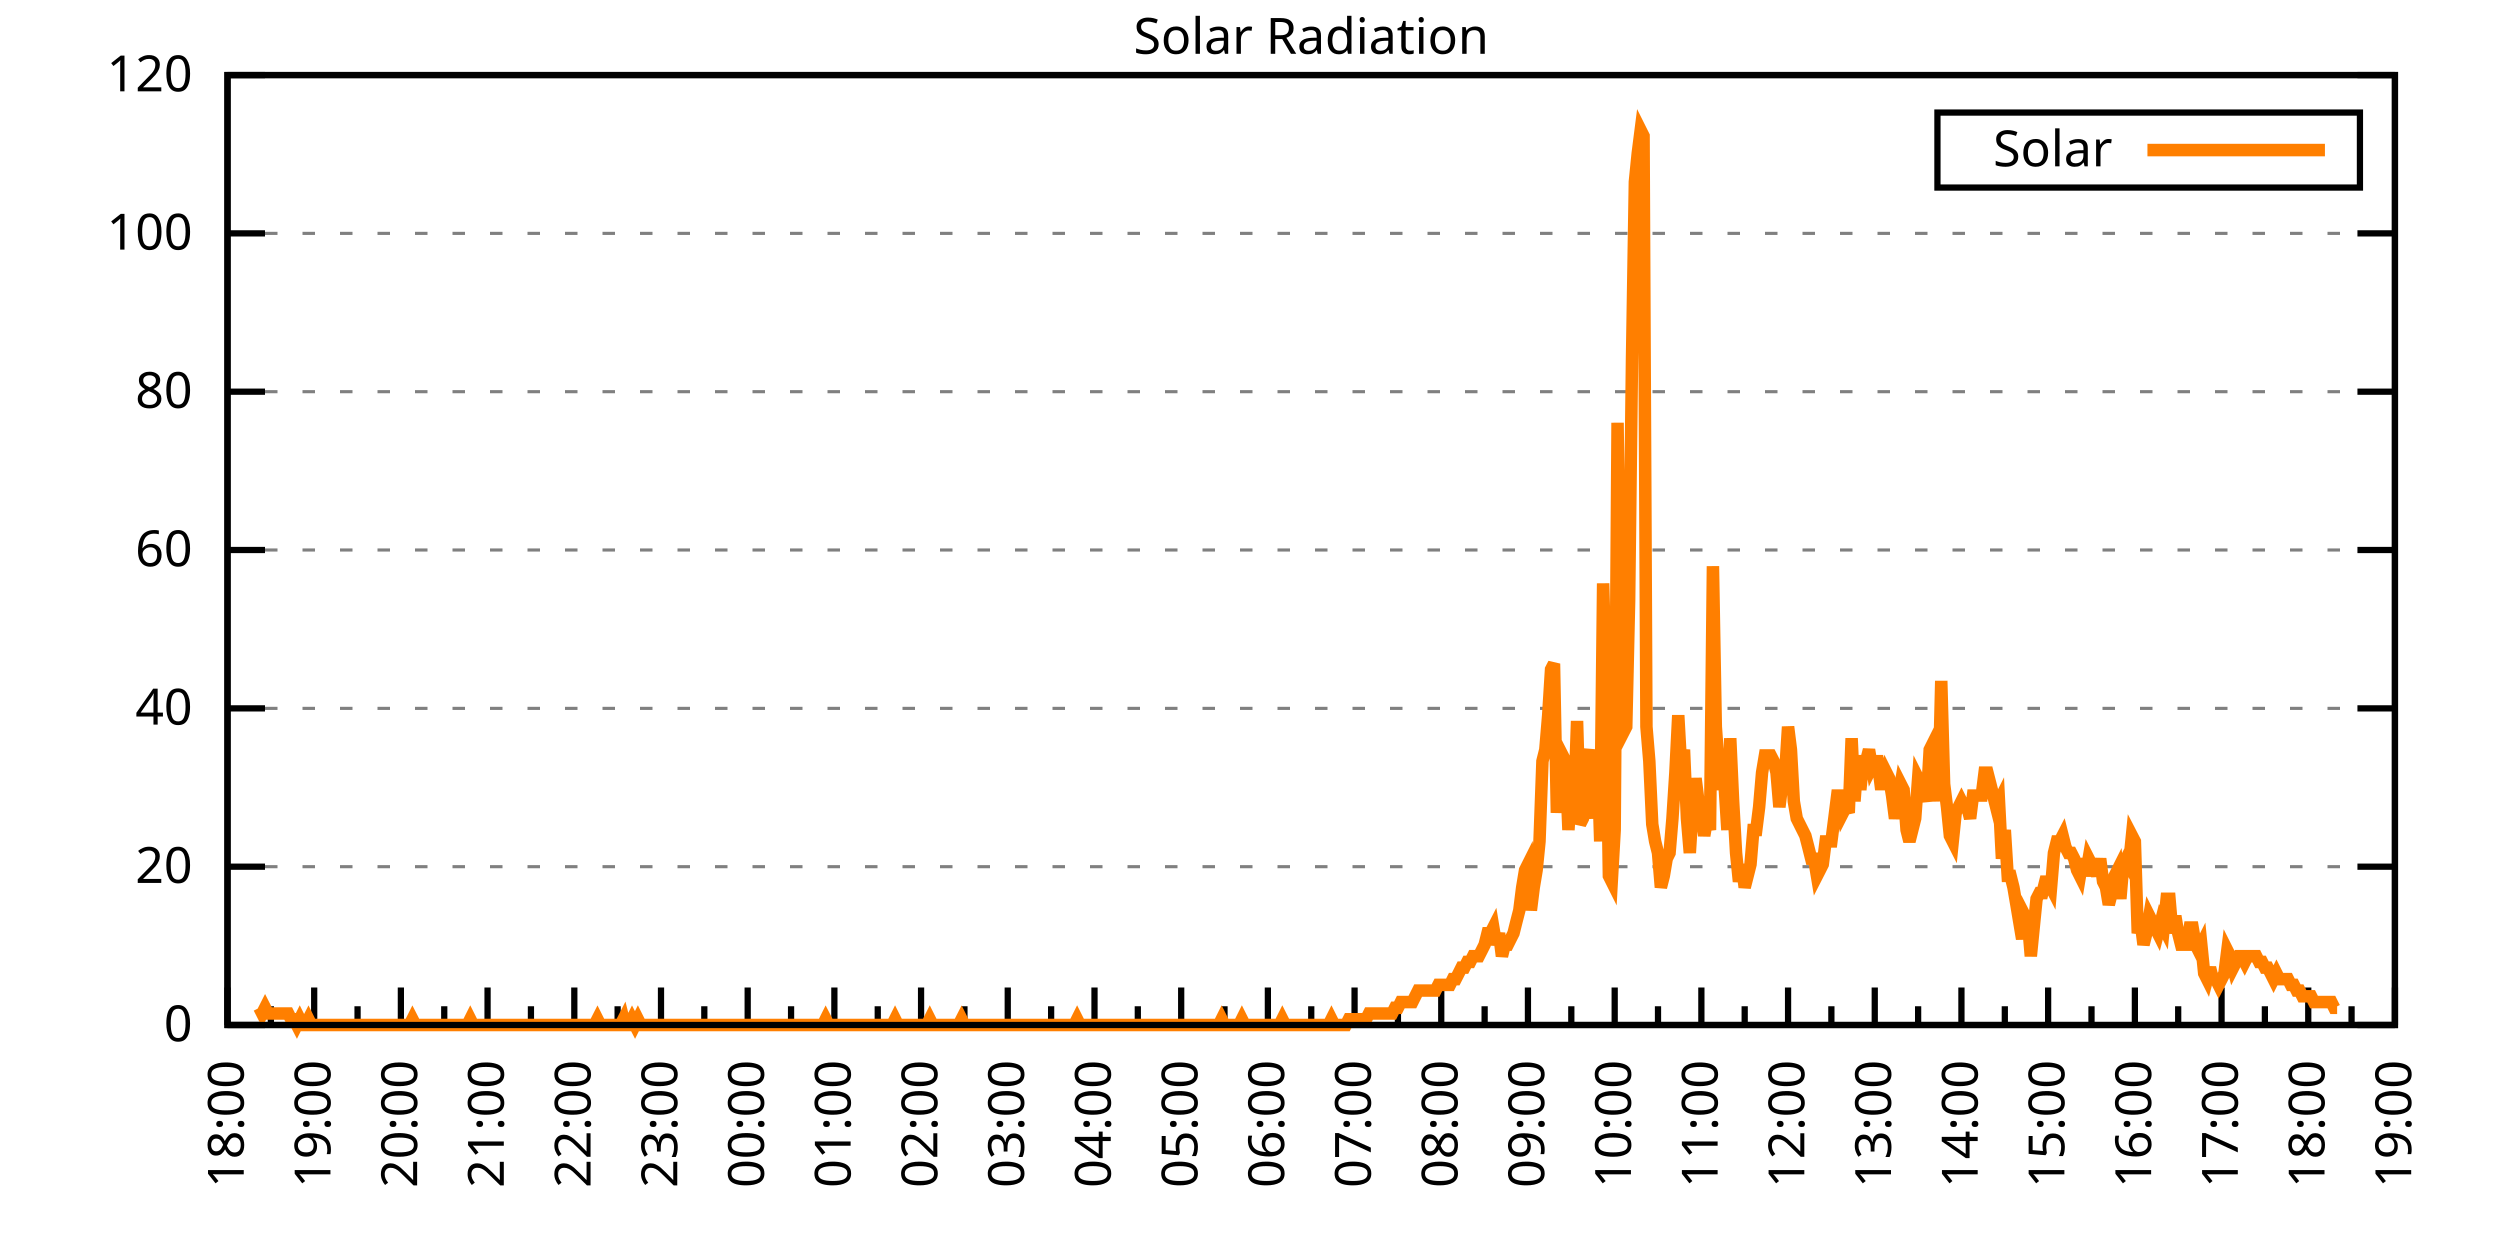
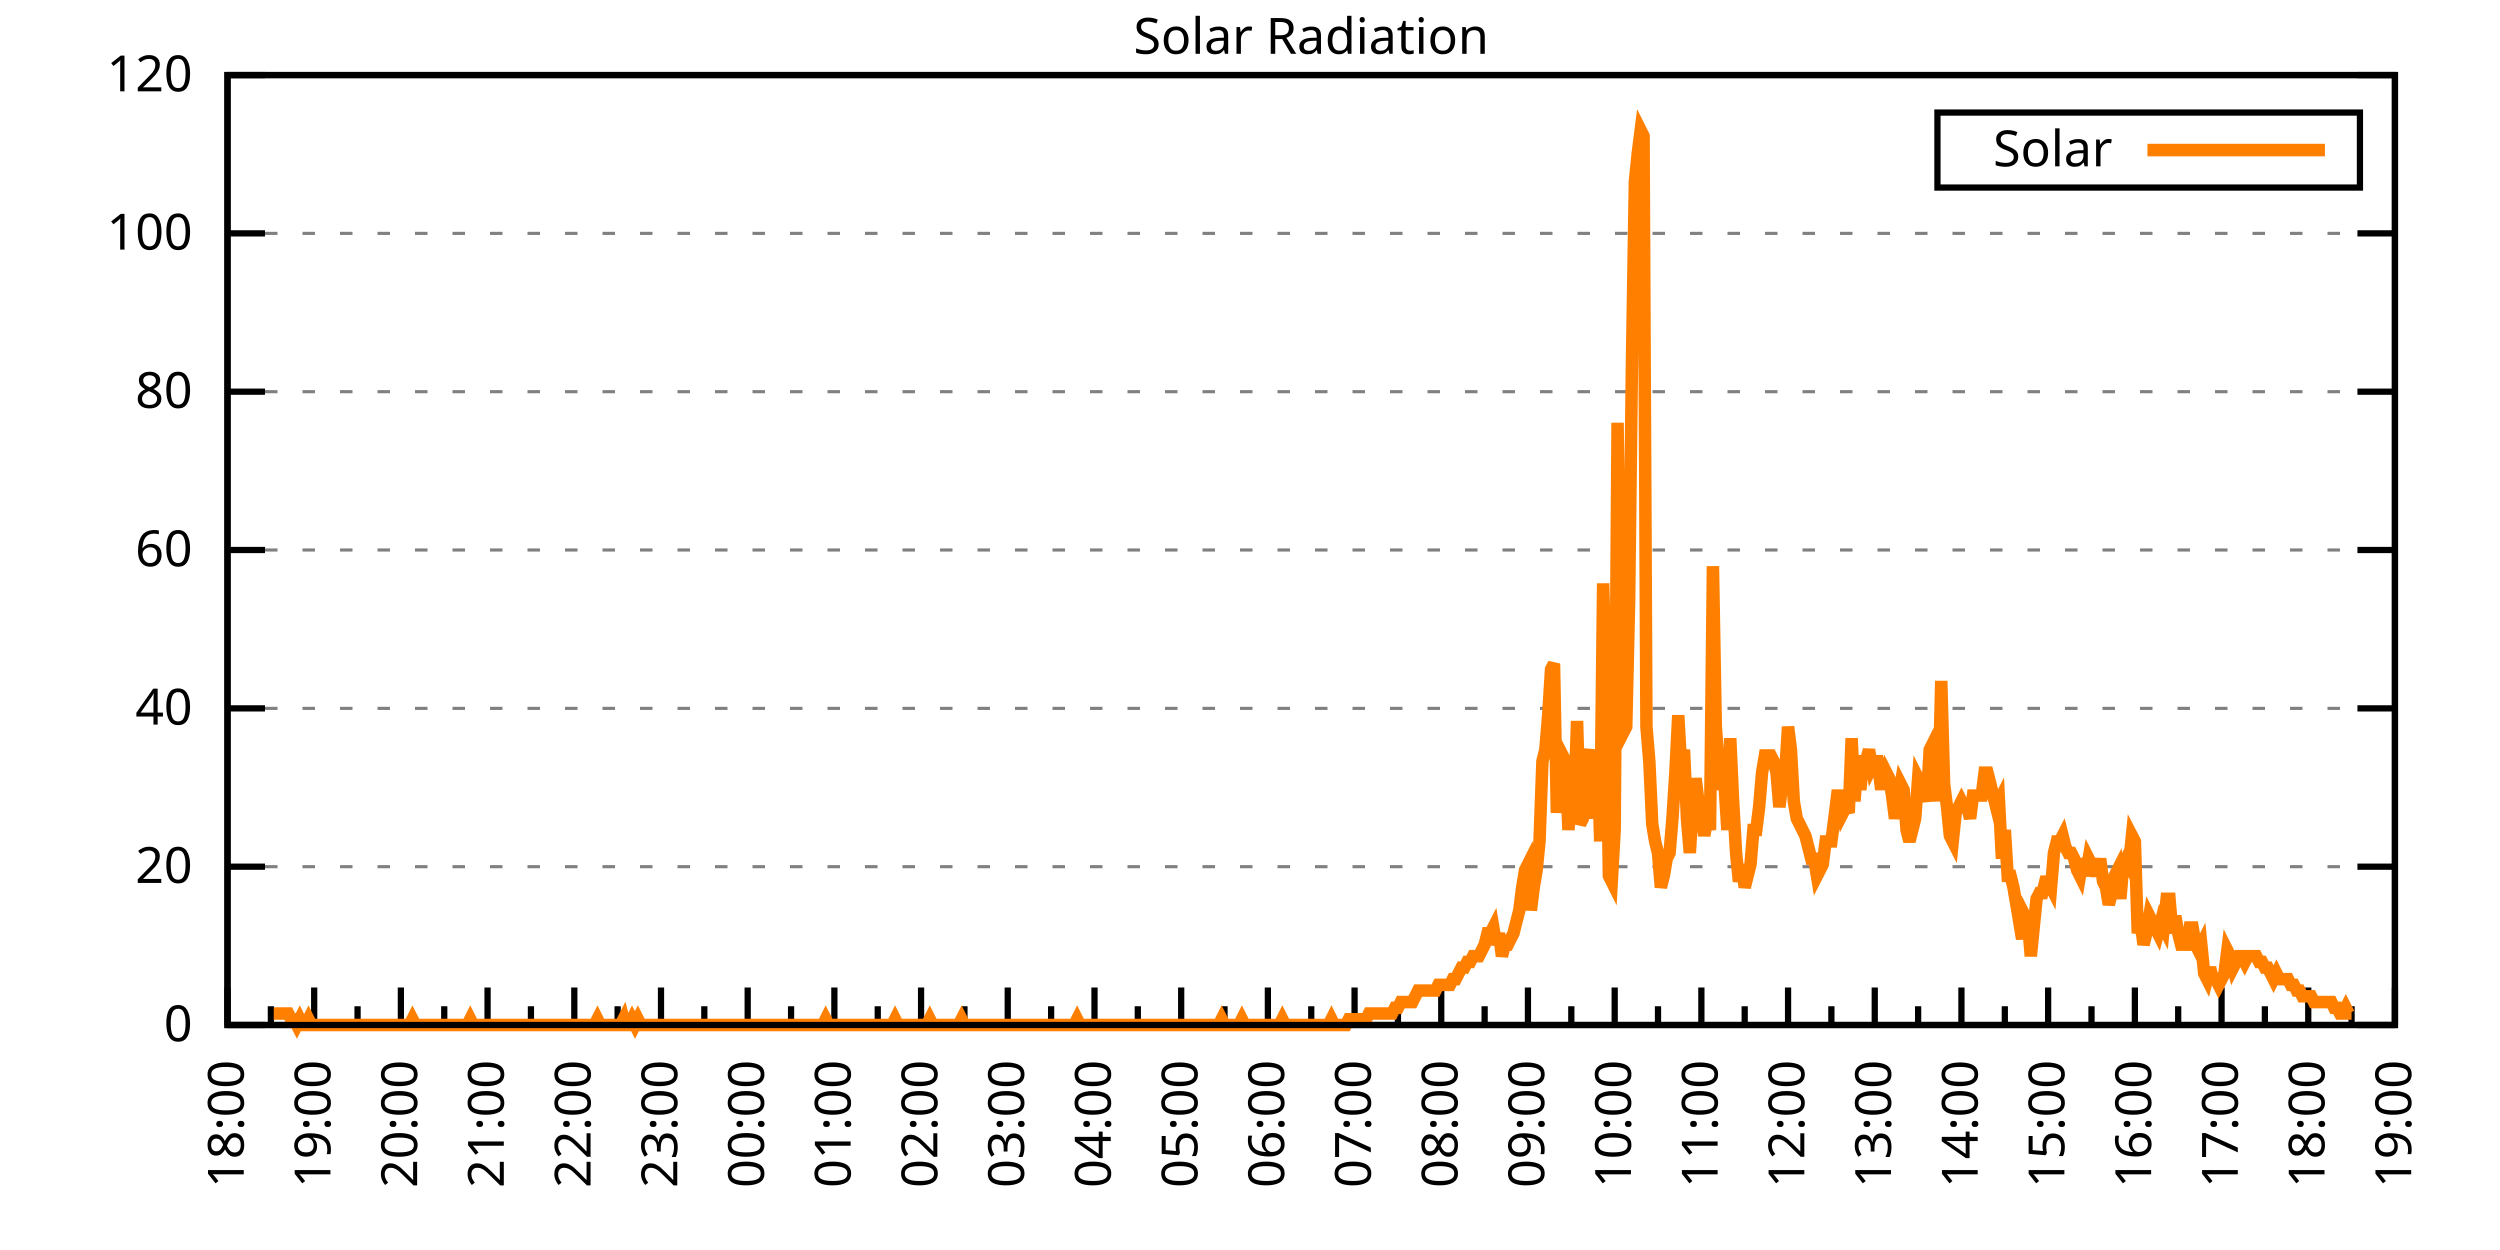
<svg xmlns="http://www.w3.org/2000/svg" xmlns:xlink="http://www.w3.org/1999/xlink" width="400" height="200" viewBox="0 0 400 200">
  <g id="gnuplot_canvas">
    <rect x="0" y="0" width="400" height="200" fill="none" />
    <defs>
      <circle id="gpDot" r="0.5" stroke-width="0.5" stroke="currentColor" />
      <path id="gpPt0" stroke-width="0.333" stroke="currentColor" d="M-1,0 h2 M0,-1 v2" />
      <path id="gpPt1" stroke-width="0.333" stroke="currentColor" d="M-1,-1 L1,1 M1,-1 L-1,1" />
      <path id="gpPt2" stroke-width="0.333" stroke="currentColor" d="M-1,0 L1,0 M0,-1 L0,1 M-1,-1 L1,1 M-1,1 L1,-1" />
      <rect id="gpPt3" stroke-width="0.333" stroke="currentColor" x="-1" y="-1" width="2" height="2" />
      <rect id="gpPt4" stroke-width="0.333" stroke="currentColor" fill="currentColor" x="-1" y="-1" width="2" height="2" />
      <circle id="gpPt5" stroke-width="0.333" stroke="currentColor" cx="0" cy="0" r="1" />
      <use xlink:href="#gpPt5" id="gpPt6" fill="currentColor" stroke="none" />
      <path id="gpPt7" stroke-width="0.333" stroke="currentColor" d="M0,-1.33 L-1.33,0.67 L1.33,0.67 z" />
      <use xlink:href="#gpPt7" id="gpPt8" fill="currentColor" stroke="none" />
      <use xlink:href="#gpPt7" id="gpPt9" stroke="currentColor" transform="rotate(180)" />
      <use xlink:href="#gpPt9" id="gpPt10" fill="currentColor" stroke="none" />
      <use xlink:href="#gpPt3" id="gpPt11" stroke="currentColor" transform="rotate(45)" />
      <use xlink:href="#gpPt11" id="gpPt12" fill="currentColor" stroke="none" />
      <path id="gpPt13" stroke-width="0.333" stroke="currentColor" d="M0,1.330 L1.265,0.411 L0.782,-1.067 L-0.782,-1.076 L-1.265,0.411 z" />
      <use xlink:href="#gpPt13" id="gpPt14" fill="currentColor" stroke="none" />
      <filter id="textbox" filterUnits="objectBoundingBox" x="0" y="0" height="1" width="1">
        <feFlood flood-color="white" flood-opacity="1" result="bgnd" />
        <feComposite in="SourceGraphic" in2="bgnd" operator="atop" />
      </filter>
      <filter id="greybox" filterUnits="objectBoundingBox" x="0" y="0" height="1" width="1">
        <feFlood flood-color="lightgrey" flood-opacity="1" result="grey" />
        <feComposite in="SourceGraphic" in2="grey" operator="atop" />
      </filter>
    </defs>
    <g fill="none" color="white" stroke="currentColor" stroke-width="1.00" stroke-linecap="butt" stroke-linejoin="miter">
</g>
    <g fill="none" color="black" stroke="currentColor" stroke-width="1.00" stroke-linecap="butt" stroke-linejoin="miter">
      <g stroke="none" shape-rendering="crispEdges">
        <polygon fill="rgb(255, 255, 255)" points="36.40,164.00 383.18,164.00 383.18,12.02 36.40,12.02 " />
      </g>
    </g>
    <g fill="none" color="black" stroke="currentColor" stroke-width="1.00" stroke-linecap="butt" stroke-linejoin="miter">
</g>
    <g fill="none" color="black" stroke="black" stroke-width="0.50" stroke-linecap="butt" stroke-linejoin="miter">
</g>
    <g fill="none" color="gray" stroke="currentColor" stroke-width="0.50" stroke-linecap="butt" stroke-linejoin="miter">
      <path stroke="gray" stroke-dasharray="2,4" class="gridline" d="M36.40,164.00 L383.19,164.00  " />
    </g>
    <g fill="none" color="gray" stroke="gray" stroke-width="1.00" stroke-linecap="butt" stroke-linejoin="miter">
</g>
    <g fill="none" color="black" stroke="currentColor" stroke-width="1.00" stroke-linecap="butt" stroke-linejoin="miter">
      <path stroke="black" d="M36.40,164.00 L42.40,164.00 M383.19,164.00 L377.19,164.00  " />
      <g transform="translate(30.80,166.60)" stroke="none" fill="black" font-family="Sans" font-size="8.00" text-anchor="end">
        <text>
          <tspan font-family="Sans"> 0</tspan>
        </text>
      </g>
    </g>
    <g fill="none" color="black" stroke="currentColor" stroke-width="1.00" stroke-linecap="butt" stroke-linejoin="miter">
</g>
    <g fill="none" color="black" stroke="black" stroke-width="0.50" stroke-linecap="butt" stroke-linejoin="miter">
</g>
    <g fill="none" color="gray" stroke="currentColor" stroke-width="0.50" stroke-linecap="butt" stroke-linejoin="miter">
      <path stroke="gray" stroke-dasharray="2,4" class="gridline" d="M36.40,138.67 L383.19,138.67  " />
    </g>
    <g fill="none" color="gray" stroke="gray" stroke-width="1.00" stroke-linecap="butt" stroke-linejoin="miter">
</g>
    <g fill="none" color="black" stroke="currentColor" stroke-width="1.00" stroke-linecap="butt" stroke-linejoin="miter">
      <path stroke="black" d="M36.40,138.67 L42.40,138.67 M383.19,138.67 L377.19,138.67  " />
      <g transform="translate(30.80,141.27)" stroke="none" fill="black" font-family="Sans" font-size="8.00" text-anchor="end">
        <text>
          <tspan font-family="Sans"> 20</tspan>
        </text>
      </g>
    </g>
    <g fill="none" color="black" stroke="currentColor" stroke-width="1.00" stroke-linecap="butt" stroke-linejoin="miter">
</g>
    <g fill="none" color="black" stroke="black" stroke-width="0.50" stroke-linecap="butt" stroke-linejoin="miter">
</g>
    <g fill="none" color="gray" stroke="currentColor" stroke-width="0.50" stroke-linecap="butt" stroke-linejoin="miter">
      <path stroke="gray" stroke-dasharray="2,4" class="gridline" d="M36.40,113.34 L383.19,113.34  " />
    </g>
    <g fill="none" color="gray" stroke="gray" stroke-width="1.00" stroke-linecap="butt" stroke-linejoin="miter">
</g>
    <g fill="none" color="black" stroke="currentColor" stroke-width="1.00" stroke-linecap="butt" stroke-linejoin="miter">
      <path stroke="black" d="M36.40,113.34 L42.40,113.34 M383.19,113.34 L377.19,113.34  " />
      <g transform="translate(30.80,115.94)" stroke="none" fill="black" font-family="Sans" font-size="8.00" text-anchor="end">
        <text>
          <tspan font-family="Sans"> 40</tspan>
        </text>
      </g>
    </g>
    <g fill="none" color="black" stroke="currentColor" stroke-width="1.00" stroke-linecap="butt" stroke-linejoin="miter">
</g>
    <g fill="none" color="black" stroke="black" stroke-width="0.50" stroke-linecap="butt" stroke-linejoin="miter">
</g>
    <g fill="none" color="gray" stroke="currentColor" stroke-width="0.50" stroke-linecap="butt" stroke-linejoin="miter">
      <path stroke="gray" stroke-dasharray="2,4" class="gridline" d="M36.40,88.00 L383.19,88.00  " />
    </g>
    <g fill="none" color="gray" stroke="gray" stroke-width="1.00" stroke-linecap="butt" stroke-linejoin="miter">
</g>
    <g fill="none" color="black" stroke="currentColor" stroke-width="1.00" stroke-linecap="butt" stroke-linejoin="miter">
      <path stroke="black" d="M36.40,88.00 L42.40,88.00 M383.19,88.00 L377.19,88.00  " />
      <g transform="translate(30.80,90.60)" stroke="none" fill="black" font-family="Sans" font-size="8.00" text-anchor="end">
        <text>
          <tspan font-family="Sans"> 60</tspan>
        </text>
      </g>
    </g>
    <g fill="none" color="black" stroke="currentColor" stroke-width="1.00" stroke-linecap="butt" stroke-linejoin="miter">
</g>
    <g fill="none" color="black" stroke="black" stroke-width="0.50" stroke-linecap="butt" stroke-linejoin="miter">
</g>
    <g fill="none" color="gray" stroke="currentColor" stroke-width="0.50" stroke-linecap="butt" stroke-linejoin="miter">
      <path stroke="gray" stroke-dasharray="2,4" class="gridline" d="M36.40,62.67 L383.19,62.67  " />
    </g>
    <g fill="none" color="gray" stroke="gray" stroke-width="1.00" stroke-linecap="butt" stroke-linejoin="miter">
</g>
    <g fill="none" color="black" stroke="currentColor" stroke-width="1.00" stroke-linecap="butt" stroke-linejoin="miter">
      <path stroke="black" d="M36.40,62.67 L42.40,62.67 M383.19,62.67 L377.19,62.67  " />
      <g transform="translate(30.80,65.27)" stroke="none" fill="black" font-family="Sans" font-size="8.00" text-anchor="end">
        <text>
          <tspan font-family="Sans"> 80</tspan>
        </text>
      </g>
    </g>
    <g fill="none" color="black" stroke="currentColor" stroke-width="1.00" stroke-linecap="butt" stroke-linejoin="miter">
</g>
    <g fill="none" color="black" stroke="black" stroke-width="0.50" stroke-linecap="butt" stroke-linejoin="miter">
</g>
    <g fill="none" color="gray" stroke="currentColor" stroke-width="0.50" stroke-linecap="butt" stroke-linejoin="miter">
      <path stroke="gray" stroke-dasharray="2,4" class="gridline" d="M36.40,37.34 L383.19,37.34  " />
    </g>
    <g fill="none" color="gray" stroke="gray" stroke-width="1.00" stroke-linecap="butt" stroke-linejoin="miter">
</g>
    <g fill="none" color="black" stroke="currentColor" stroke-width="1.00" stroke-linecap="butt" stroke-linejoin="miter">
      <path stroke="black" d="M36.40,37.34 L42.40,37.34 M383.19,37.34 L377.19,37.34  " />
      <g transform="translate(30.80,39.94)" stroke="none" fill="black" font-family="Sans" font-size="8.00" text-anchor="end">
        <text>
          <tspan font-family="Sans"> 100</tspan>
        </text>
      </g>
    </g>
    <g fill="none" color="black" stroke="currentColor" stroke-width="1.00" stroke-linecap="butt" stroke-linejoin="miter">
</g>
    <g fill="none" color="black" stroke="black" stroke-width="0.50" stroke-linecap="butt" stroke-linejoin="miter">
</g>
    <g fill="none" color="gray" stroke="currentColor" stroke-width="0.50" stroke-linecap="butt" stroke-linejoin="miter">
      <path stroke="gray" stroke-dasharray="2,4" class="gridline" d="M36.40,12.01 L383.19,12.01  " />
    </g>
    <g fill="none" color="gray" stroke="gray" stroke-width="1.00" stroke-linecap="butt" stroke-linejoin="miter">
</g>
    <g fill="none" color="black" stroke="currentColor" stroke-width="1.00" stroke-linecap="butt" stroke-linejoin="miter">
      <path stroke="black" d="M36.40,12.01 L42.40,12.01 M383.19,12.01 L377.19,12.01  " />
      <g transform="translate(30.80,14.61)" stroke="none" fill="black" font-family="Sans" font-size="8.00" text-anchor="end">
        <text>
          <tspan font-family="Sans"> 120</tspan>
        </text>
      </g>
    </g>
    <g fill="none" color="black" stroke="currentColor" stroke-width="1.00" stroke-linecap="butt" stroke-linejoin="miter">
      <path stroke="black" d="M36.40,164.00 L36.40,158.00  " />
      <g transform="translate(39.00,169.60) rotate(270)" stroke="none" fill="black" font-family="Sans" font-size="8.00" text-anchor="end">
        <text>
          <tspan font-family="Sans">18:00</tspan>
        </text>
      </g>
    </g>
    <g fill="none" color="black" stroke="currentColor" stroke-width="1.00" stroke-linecap="butt" stroke-linejoin="miter">
      <path stroke="black" d="M43.34,164.00 L43.34,161.00 M50.27,164.00 L50.27,158.00  " />
      <g transform="translate(52.87,169.60) rotate(270)" stroke="none" fill="black" font-family="Sans" font-size="8.00" text-anchor="end">
        <text>
          <tspan font-family="Sans">19:00</tspan>
        </text>
      </g>
    </g>
    <g fill="none" color="black" stroke="currentColor" stroke-width="1.00" stroke-linecap="butt" stroke-linejoin="miter">
      <path stroke="black" d="M57.21,164.00 L57.21,161.00 M64.14,164.00 L64.14,158.00  " />
      <g transform="translate(66.74,169.60) rotate(270)" stroke="none" fill="black" font-family="Sans" font-size="8.00" text-anchor="end">
        <text>
          <tspan font-family="Sans">20:00</tspan>
        </text>
      </g>
    </g>
    <g fill="none" color="black" stroke="currentColor" stroke-width="1.00" stroke-linecap="butt" stroke-linejoin="miter">
      <path stroke="black" d="M71.08,164.00 L71.08,161.00 M78.01,164.00 L78.01,158.00  " />
      <g transform="translate(80.61,169.60) rotate(270)" stroke="none" fill="black" font-family="Sans" font-size="8.00" text-anchor="end">
        <text>
          <tspan font-family="Sans">21:00</tspan>
        </text>
      </g>
    </g>
    <g fill="none" color="black" stroke="currentColor" stroke-width="1.00" stroke-linecap="butt" stroke-linejoin="miter">
      <path stroke="black" d="M84.95,164.00 L84.95,161.00 M91.89,164.00 L91.89,158.00  " />
      <g transform="translate(94.49,169.60) rotate(270)" stroke="none" fill="black" font-family="Sans" font-size="8.00" text-anchor="end">
        <text>
          <tspan font-family="Sans">22:00</tspan>
        </text>
      </g>
    </g>
    <g fill="none" color="black" stroke="currentColor" stroke-width="1.00" stroke-linecap="butt" stroke-linejoin="miter">
      <path stroke="black" d="M98.82,164.00 L98.82,161.00 M105.76,164.00 L105.76,158.00  " />
      <g transform="translate(108.36,169.60) rotate(270)" stroke="none" fill="black" font-family="Sans" font-size="8.00" text-anchor="end">
        <text>
          <tspan font-family="Sans">23:00</tspan>
        </text>
      </g>
    </g>
    <g fill="none" color="black" stroke="currentColor" stroke-width="1.00" stroke-linecap="butt" stroke-linejoin="miter">
      <path stroke="black" d="M112.69,164.00 L112.69,161.00 M119.63,164.00 L119.63,158.00  " />
      <g transform="translate(122.23,169.60) rotate(270)" stroke="none" fill="black" font-family="Sans" font-size="8.00" text-anchor="end">
        <text>
          <tspan font-family="Sans">00:00</tspan>
        </text>
      </g>
    </g>
    <g fill="none" color="black" stroke="currentColor" stroke-width="1.00" stroke-linecap="butt" stroke-linejoin="miter">
      <path stroke="black" d="M126.57,164.00 L126.57,161.00 M133.50,164.00 L133.50,158.00  " />
      <g transform="translate(136.10,169.60) rotate(270)" stroke="none" fill="black" font-family="Sans" font-size="8.00" text-anchor="end">
        <text>
          <tspan font-family="Sans">01:00</tspan>
        </text>
      </g>
    </g>
    <g fill="none" color="black" stroke="currentColor" stroke-width="1.00" stroke-linecap="butt" stroke-linejoin="miter">
      <path stroke="black" d="M140.44,164.00 L140.44,161.00 M147.37,164.00 L147.37,158.00  " />
      <g transform="translate(149.97,169.60) rotate(270)" stroke="none" fill="black" font-family="Sans" font-size="8.00" text-anchor="end">
        <text>
          <tspan font-family="Sans">02:00</tspan>
        </text>
      </g>
    </g>
    <g fill="none" color="black" stroke="currentColor" stroke-width="1.00" stroke-linecap="butt" stroke-linejoin="miter">
      <path stroke="black" d="M154.31,164.00 L154.31,161.00 M161.24,164.00 L161.24,158.00  " />
      <g transform="translate(163.84,169.60) rotate(270)" stroke="none" fill="black" font-family="Sans" font-size="8.00" text-anchor="end">
        <text>
          <tspan font-family="Sans">03:00</tspan>
        </text>
      </g>
    </g>
    <g fill="none" color="black" stroke="currentColor" stroke-width="1.00" stroke-linecap="butt" stroke-linejoin="miter">
      <path stroke="black" d="M168.18,164.00 L168.18,161.00 M175.12,164.00 L175.12,158.00  " />
      <g transform="translate(177.72,169.60) rotate(270)" stroke="none" fill="black" font-family="Sans" font-size="8.00" text-anchor="end">
        <text>
          <tspan font-family="Sans">04:00</tspan>
        </text>
      </g>
    </g>
    <g fill="none" color="black" stroke="currentColor" stroke-width="1.00" stroke-linecap="butt" stroke-linejoin="miter">
      <path stroke="black" d="M182.05,164.00 L182.05,161.00 M188.99,164.00 L188.99,158.00  " />
      <g transform="translate(191.59,169.60) rotate(270)" stroke="none" fill="black" font-family="Sans" font-size="8.00" text-anchor="end">
        <text>
          <tspan font-family="Sans">05:00</tspan>
        </text>
      </g>
    </g>
    <g fill="none" color="black" stroke="currentColor" stroke-width="1.00" stroke-linecap="butt" stroke-linejoin="miter">
      <path stroke="black" d="M195.92,164.00 L195.92,161.00 M202.86,164.00 L202.86,158.00  " />
      <g transform="translate(205.46,169.60) rotate(270)" stroke="none" fill="black" font-family="Sans" font-size="8.00" text-anchor="end">
        <text>
          <tspan font-family="Sans">06:00</tspan>
        </text>
      </g>
    </g>
    <g fill="none" color="black" stroke="currentColor" stroke-width="1.00" stroke-linecap="butt" stroke-linejoin="miter">
      <path stroke="black" d="M209.80,164.00 L209.80,161.00 M216.73,164.00 L216.73,158.00  " />
      <g transform="translate(219.33,169.60) rotate(270)" stroke="none" fill="black" font-family="Sans" font-size="8.00" text-anchor="end">
        <text>
          <tspan font-family="Sans">07:00</tspan>
        </text>
      </g>
    </g>
    <g fill="none" color="black" stroke="currentColor" stroke-width="1.00" stroke-linecap="butt" stroke-linejoin="miter">
      <path stroke="black" d="M223.67,164.00 L223.67,161.00 M230.60,164.00 L230.60,158.00  " />
      <g transform="translate(233.20,169.60) rotate(270)" stroke="none" fill="black" font-family="Sans" font-size="8.00" text-anchor="end">
        <text>
          <tspan font-family="Sans">08:00</tspan>
        </text>
      </g>
    </g>
    <g fill="none" color="black" stroke="currentColor" stroke-width="1.00" stroke-linecap="butt" stroke-linejoin="miter">
      <path stroke="black" d="M237.54,164.00 L237.54,161.00 M244.47,164.00 L244.47,158.00  " />
      <g transform="translate(247.07,169.60) rotate(270)" stroke="none" fill="black" font-family="Sans" font-size="8.00" text-anchor="end">
        <text>
          <tspan font-family="Sans">09:00</tspan>
        </text>
      </g>
    </g>
    <g fill="none" color="black" stroke="currentColor" stroke-width="1.00" stroke-linecap="butt" stroke-linejoin="miter">
      <path stroke="black" d="M251.41,164.00 L251.41,161.00 M258.35,164.00 L258.35,158.00  " />
      <g transform="translate(260.95,169.60) rotate(270)" stroke="none" fill="black" font-family="Sans" font-size="8.00" text-anchor="end">
        <text>
          <tspan font-family="Sans">10:00</tspan>
        </text>
      </g>
    </g>
    <g fill="none" color="black" stroke="currentColor" stroke-width="1.00" stroke-linecap="butt" stroke-linejoin="miter">
      <path stroke="black" d="M265.28,164.00 L265.28,161.00 M272.22,164.00 L272.22,158.00  " />
      <g transform="translate(274.82,169.60) rotate(270)" stroke="none" fill="black" font-family="Sans" font-size="8.00" text-anchor="end">
        <text>
          <tspan font-family="Sans">11:00</tspan>
        </text>
      </g>
    </g>
    <g fill="none" color="black" stroke="currentColor" stroke-width="1.00" stroke-linecap="butt" stroke-linejoin="miter">
      <path stroke="black" d="M279.15,164.00 L279.15,161.00 M286.09,164.00 L286.09,158.00  " />
      <g transform="translate(288.69,169.60) rotate(270)" stroke="none" fill="black" font-family="Sans" font-size="8.00" text-anchor="end">
        <text>
          <tspan font-family="Sans">12:00</tspan>
        </text>
      </g>
    </g>
    <g fill="none" color="black" stroke="currentColor" stroke-width="1.00" stroke-linecap="butt" stroke-linejoin="miter">
      <path stroke="black" d="M293.02,164.00 L293.02,161.00 M299.96,164.00 L299.96,158.00  " />
      <g transform="translate(302.56,169.60) rotate(270)" stroke="none" fill="black" font-family="Sans" font-size="8.00" text-anchor="end">
        <text>
          <tspan font-family="Sans">13:00</tspan>
        </text>
      </g>
    </g>
    <g fill="none" color="black" stroke="currentColor" stroke-width="1.00" stroke-linecap="butt" stroke-linejoin="miter">
      <path stroke="black" d="M306.90,164.00 L306.90,161.00 M313.83,164.00 L313.83,158.00  " />
      <g transform="translate(316.43,169.60) rotate(270)" stroke="none" fill="black" font-family="Sans" font-size="8.00" text-anchor="end">
        <text>
          <tspan font-family="Sans">14:00</tspan>
        </text>
      </g>
    </g>
    <g fill="none" color="black" stroke="currentColor" stroke-width="1.00" stroke-linecap="butt" stroke-linejoin="miter">
      <path stroke="black" d="M320.77,164.00 L320.77,161.00 M327.70,164.00 L327.70,158.00  " />
      <g transform="translate(330.30,169.60) rotate(270)" stroke="none" fill="black" font-family="Sans" font-size="8.00" text-anchor="end">
        <text>
          <tspan font-family="Sans">15:00</tspan>
        </text>
      </g>
    </g>
    <g fill="none" color="black" stroke="currentColor" stroke-width="1.00" stroke-linecap="butt" stroke-linejoin="miter">
      <path stroke="black" d="M334.64,164.00 L334.64,161.00 M341.58,164.00 L341.58,158.00  " />
      <g transform="translate(344.18,169.60) rotate(270)" stroke="none" fill="black" font-family="Sans" font-size="8.00" text-anchor="end">
        <text>
          <tspan font-family="Sans">16:00</tspan>
        </text>
      </g>
    </g>
    <g fill="none" color="black" stroke="currentColor" stroke-width="1.00" stroke-linecap="butt" stroke-linejoin="miter">
      <path stroke="black" d="M348.51,164.00 L348.51,161.00 M355.45,164.00 L355.45,158.00  " />
      <g transform="translate(358.05,169.60) rotate(270)" stroke="none" fill="black" font-family="Sans" font-size="8.00" text-anchor="end">
        <text>
          <tspan font-family="Sans">17:00</tspan>
        </text>
      </g>
    </g>
    <g fill="none" color="black" stroke="currentColor" stroke-width="1.00" stroke-linecap="butt" stroke-linejoin="miter">
      <path stroke="black" d="M362.38,164.00 L362.38,161.00 M369.32,164.00 L369.32,158.00  " />
      <g transform="translate(371.92,169.60) rotate(270)" stroke="none" fill="black" font-family="Sans" font-size="8.00" text-anchor="end">
        <text>
          <tspan font-family="Sans">18:00</tspan>
        </text>
      </g>
    </g>
    <g fill="none" color="black" stroke="currentColor" stroke-width="1.00" stroke-linecap="butt" stroke-linejoin="miter">
      <path stroke="black" d="M376.25,164.00 L376.25,161.00 M383.19,164.00 L383.19,158.00  " />
      <g transform="translate(385.79,169.60) rotate(270)" stroke="none" fill="black" font-family="Sans" font-size="8.00" text-anchor="end">
        <text>
          <tspan font-family="Sans">19:00</tspan>
        </text>
      </g>
    </g>
    <g fill="none" color="black" stroke="currentColor" stroke-width="1.00" stroke-linecap="butt" stroke-linejoin="miter">
</g>
    <g fill="none" color="black" stroke="currentColor" stroke-width="1.00" stroke-linecap="butt" stroke-linejoin="miter">
      <path stroke="black" d="M36.40,12.01 L36.40,164.00 L383.19,164.00 L383.19,12.01 L36.40,12.01 Z  " />
    </g>
    <g fill="none" color="black" stroke="currentColor" stroke-width="1.00" stroke-linecap="butt" stroke-linejoin="miter">
      <g transform="translate(6.80,88.01) rotate(270)" stroke="none" fill="black" font-family="Sans" font-size="8.00" text-anchor="middle">
        <text />
      </g>
    </g>
    <g fill="none" color="black" stroke="currentColor" stroke-width="1.00" stroke-linecap="butt" stroke-linejoin="miter">
</g>
    <g fill="none" color="black" stroke="currentColor" stroke-width="1.00" stroke-linecap="butt" stroke-linejoin="miter">
      <path stroke="black" d="M309.99,30.01 L309.99,18.01 L377.59,18.01 L377.59,30.01 L309.99,30.01 Z  " />
    </g>
    <g id="Solar_Radiation_plot_1">
      <g fill="none" color="white" stroke="black" stroke-width="2.00" stroke-linecap="butt" stroke-linejoin="miter">
</g>
      <g fill="none" color="black" stroke="currentColor" stroke-width="2.00" stroke-linecap="butt" stroke-linejoin="miter">
        <g transform="translate(337.99,26.61)" stroke="none" fill="black" font-family="Sans" font-size="8.00" text-anchor="end">
          <text>
            <tspan font-family="Sans">Solar</tspan>
          </text>
        </g>
      </g>
      <g fill="none" color="black" stroke="currentColor" stroke-width="2.00" stroke-linecap="butt" stroke-linejoin="miter">
-         <path stroke="rgb(255, 127,   0)" d="M343.59,24.01 L371.99,24.01 M41.49,161.25 L41.95,162.16 L42.41,161.25 L42.87,162.16 L43.34,162.16 L43.80,162.16   L44.26,162.16 L44.72,162.16 L45.19,162.16 L45.65,162.16 L46.11,162.16 L46.57,163.08 L47.03,163.08 L47.50,164.00   L47.96,163.08 L48.42,164.00 L48.88,164.00 L49.35,163.08 L49.81,164.00 L50.27,164.00 L50.73,164.00 L51.20,164.00   L51.66,164.00 L52.12,164.00 L52.58,164.00 L53.05,164.00 L53.51,164.00 L53.97,164.00 L54.43,164.00 L54.90,164.00   L55.36,164.00 L55.82,164.00 L56.28,164.00 L56.75,164.00 L57.21,164.00 L57.67,164.00 L58.13,164.00 L58.59,164.00   L59.06,164.00 L59.52,164.00 L59.98,164.00 L60.44,164.00 L60.91,164.00 L61.37,164.00 L61.83,164.00 L62.29,164.00   L62.76,164.00 L63.22,164.00 L63.68,164.00 L64.14,164.00 L64.61,164.00 L65.07,164.00 L65.53,164.00 L65.99,163.08   L66.46,164.00 L66.92,164.00 L67.38,164.00 L67.84,164.00 L68.30,164.00 L68.77,164.00 L69.23,164.00 L69.69,164.00   L70.15,164.00 L70.62,164.00 L71.08,164.00 L71.54,164.00 L72.00,164.00 L72.47,164.00 L72.93,164.00 L73.39,164.00   L73.85,164.00 L74.32,164.00 L74.78,164.00 L75.24,163.08 L75.70,164.00 L76.17,164.00 L76.63,164.00 L77.09,164.00   L77.55,164.00 L78.01,164.00 L78.48,164.00 L78.94,164.00 L79.40,164.00 L79.86,164.00 L80.33,164.00 L80.79,164.00   L81.25,164.00 L81.71,164.00 L82.18,164.00 L82.64,164.00 L83.10,164.00 L83.56,164.00 L84.03,164.00 L84.49,164.00   L84.95,164.00 L85.41,164.00 L85.88,164.00 L86.34,164.00 L86.80,164.00 L87.26,164.00 L87.72,164.00 L88.19,164.00   L88.65,164.00 L89.11,164.00 L89.57,164.00 L90.04,164.00 L90.50,164.00 L90.96,164.00 L91.42,164.00 L91.89,164.00   L92.35,164.00 L92.81,164.00 L93.27,164.00 L93.74,164.00 L94.20,164.00 L94.66,164.00 L95.12,164.00 L95.59,163.08   L96.05,164.00 L96.51,164.00 L96.97,164.00 L97.44,164.00 L97.90,164.00 L98.36,164.00 L98.82,164.00 L99.28,164.00   L99.75,163.08 L99.98,164.00 L100.67,164.00 L101.13,163.08 L101.60,164.00 L102.06,163.08 L102.52,164.00 L102.98,164.00   L103.45,164.00 L103.91,164.00 L104.37,164.00 L104.83,164.00 L105.30,164.00 L105.76,164.00 L106.22,164.00 L106.68,164.00   L107.15,164.00 L107.61,164.00 L108.07,164.00 L108.53,164.00 L108.99,164.00 L109.46,164.00 L109.92,164.00 L110.38,164.00   L110.84,164.00 L111.31,164.00 L111.77,164.00 L112.23,164.00 L112.69,164.00 L113.16,164.00 L113.62,164.00 L114.08,164.00   L114.54,164.00 L115.01,164.00 L115.47,164.00 L115.93,164.00 L116.39,164.00 L116.86,164.00 L117.32,164.00 L117.78,164.00   L118.24,164.00 L118.70,164.00 L119.17,164.00 L119.63,164.00 L120.09,164.00 L120.55,164.00 L121.02,164.00 L121.48,164.00   L121.94,164.00 L122.40,164.00 L122.87,164.00 L123.33,164.00 L123.79,164.00 L124.25,164.00 L124.72,164.00 L125.18,164.00   L125.64,164.00 L126.10,164.00 L126.57,164.00 L127.03,164.00 L127.49,164.00 L127.95,164.00 L128.41,164.00 L128.88,164.00   L129.34,164.00 L129.80,164.00 L130.26,164.00 L130.73,164.00 L131.19,164.00 L131.65,164.00 L132.11,163.08 L132.58,164.00   L133.04,164.00 L133.50,164.00 L133.96,164.00 L134.43,164.00 L134.89,164.00 L135.35,164.00 L135.81,164.00 L136.28,164.00   L136.74,164.00 L137.20,164.00 L137.66,164.00 L138.13,164.00 L138.59,164.00 L139.05,164.00 L139.51,164.00 L139.97,164.00   L140.44,164.00 L140.90,164.00 L141.36,164.00 L141.82,164.00 L142.29,164.00 L142.75,164.00 L143.21,163.08 L143.67,164.00   L144.14,164.00 L144.60,164.00 L145.06,164.00 L145.52,164.00 L145.99,164.00 L146.45,164.00 L146.91,164.00 L147.37,164.00   L147.84,164.00 L148.30,164.00 L148.76,163.08 L149.22,164.00 L149.68,164.00 L150.15,164.00 L150.61,164.00 L151.07,164.00   L151.53,164.00 L152.00,164.00 L152.46,164.00 L152.92,164.00 L153.38,164.00 L153.85,163.08 L154.31,164.00 L154.77,164.00   L155.23,164.00 L155.70,164.00 L156.16,164.00 L156.62,164.00 L157.08,164.00 L157.55,164.00 L158.01,164.00 L158.47,164.00   L158.93,164.00 L159.39,164.00 L159.86,164.00 L160.32,164.00 L160.78,164.00 L161.24,164.00 L161.71,164.00 L162.17,164.00   L162.63,164.00 L163.09,164.00 L163.56,164.00 L164.02,164.00 L164.48,164.00 L164.94,164.00 L165.41,164.00 L165.87,164.00   L166.33,164.00 L166.79,164.00 L167.26,164.00 L167.72,164.00 L168.18,164.00 L168.64,164.00 L169.10,164.00 L169.57,164.00   L170.03,164.00 L170.49,164.00 L170.95,164.00 L171.42,164.00 L171.88,164.00 L172.34,163.08 L172.80,164.00 L173.27,164.00   L173.73,164.00 L174.19,164.00 L174.65,164.00 L175.12,164.00 L175.58,164.00 L176.04,164.00 L176.50,164.00 L176.97,164.00   L177.43,164.00 L177.89,164.00 L178.35,164.00 L178.82,164.00 L179.28,164.00 L179.74,164.00 L180.20,164.00 L180.66,164.00   L181.13,164.00 L181.59,164.00 L182.05,164.00 L182.51,164.00 L182.98,164.00 L183.44,164.00 L183.90,164.00 L184.36,164.00   L184.83,164.00 L185.29,164.00 L185.75,164.00 L186.21,164.00 L186.68,164.00 L187.14,164.00 L187.60,164.00 L188.06,164.00   L188.53,164.00 L188.99,164.00 L189.45,164.00 L189.91,164.00 L190.37,164.00 L190.84,164.00 L191.30,164.00 L191.76,164.00   L192.22,164.00 L192.69,164.00 L193.15,164.00 L193.61,164.00 L194.07,164.00 L194.54,164.00 L195.00,164.00 L195.46,163.08   L195.92,164.00 L196.39,164.00 L196.85,164.00 L197.31,164.00 L197.77,164.00 L198.24,164.00 L198.70,163.08 L199.16,164.00   L199.62,164.00 L200.08,164.00 L200.55,164.00 L201.01,164.00 L201.47,164.00 L201.93,164.00 L202.40,164.00 L202.86,164.00   L203.32,164.00 L203.78,164.00 L204.25,164.00 L204.71,164.00 L205.17,163.08 L205.63,164.00 L206.10,164.00 L206.56,164.00   L207.02,164.00 L207.48,164.00 L207.95,164.00 L208.41,164.00 L208.87,164.00 L209.33,164.00 L209.80,164.00 L210.26,164.00   L210.72,164.00 L211.18,164.00 L211.64,164.00 L212.11,164.00 L212.57,164.00 L213.03,163.08 L213.49,164.00 L213.96,164.00   L214.42,164.00 L214.88,164.00 L215.34,164.00 L215.81,163.08 L216.27,163.08 L216.73,163.08 L217.19,163.08 L217.66,163.08   L218.12,163.08 L218.58,163.08 L219.04,162.16 L219.51,162.16 L219.97,162.16 L220.43,162.16 L220.89,162.16 L221.35,162.16   L221.82,162.16 L222.28,162.16 L222.74,162.16 L223.20,161.25 L223.67,161.25 L224.13,160.33 L224.59,160.33 L225.05,160.33   L225.52,160.33 L225.98,160.33 L226.44,159.41 L226.90,158.49 L227.37,158.49 L227.83,158.49 L228.29,158.49 L228.75,158.49   L229.22,158.49 L229.68,158.49 L230.14,157.58 L230.60,157.58 L231.06,157.58 L231.53,157.58 L231.99,157.58 L232.45,156.66   L232.91,156.66 L233.38,155.74 L233.84,154.82 L234.30,154.82 L234.76,153.91 L235.23,153.91 L235.69,152.99 L236.15,152.99   L236.61,152.99 L237.08,152.07 L237.54,151.15 L238.00,149.32 L238.46,149.32 L238.93,148.40 L239.39,151.15 L239.85,149.32   L240.31,152.99 L240.77,151.15 L241.24,151.15 L241.70,150.23 L242.16,149.32 L242.62,147.48 L243.09,145.65 L243.55,141.98   L244.01,139.22 L244.47,138.30 L244.94,145.65 L245.40,141.98 L245.86,139.22 L246.32,134.63 L246.79,121.79 L247.25,119.95   L247.71,114.44 L248.17,107.10 L248.64,106.19 L249.10,130.05 L249.56,122.70 L250.02,120.87 L250.49,121.79 L250.95,132.80   L251.41,125.46 L251.87,129.13 L252.33,115.36 L252.80,131.88 L253.26,130.96 L253.72,121.79 L254.18,119.95 L254.65,125.46   L255.11,130.96 L255.57,119.95 L256.03,134.63 L256.50,93.34 L256.96,109.86 L257.42,140.14 L257.88,141.06 L258.35,132.80   L258.81,67.64 L259.27,103.43 L259.73,117.20 L260.20,116.28 L260.66,96.09 L261.12,57.55 L261.58,29.10 L262.04,24.51   L262.51,20.84 L262.97,21.76 L263.43,116.28 L263.89,121.79 L264.36,131.88 L264.82,134.63 L265.28,136.47 L265.74,141.98   L266.21,140.14 L266.67,137.39 L267.13,136.47 L267.59,130.96 L268.06,123.62 L268.52,114.44 L268.98,122.70 L269.44,119.95   L269.91,130.96 L270.37,136.47 L270.83,129.13 L271.29,124.54 L271.75,128.21 L272.22,130.05 L272.68,133.72 L273.14,130.96   L273.60,132.80 L274.07,90.59 L274.53,116.28 L274.99,122.70 L275.45,125.46 L275.92,125.46 L276.38,132.80 L276.84,118.12   L277.30,128.21 L277.77,136.47 L278.23,141.06 L278.69,138.30 L279.15,141.98 L279.62,140.14 L280.08,138.30 L280.54,132.80   L281.00,132.80 L281.46,129.13 L281.93,123.62 L282.39,120.87 L282.85,120.87 L283.31,120.87 L283.78,121.79 L284.24,123.62   L284.70,129.13 L285.16,125.46 L285.63,123.62 L286.09,116.28 L286.55,119.95 L287.01,128.21 L287.48,130.96 L287.94,131.88   L288.40,132.80 L288.86,133.72 L289.33,135.55 L289.79,137.39 L290.25,137.39 L290.71,140.14 L291.18,139.22 L291.64,138.30   L292.10,134.63 L292.56,134.63 L293.02,134.63 L293.49,130.96 L293.95,127.29 L294.41,127.29 L294.87,130.05 L295.34,129.13   L295.80,130.05 L296.26,118.12 L296.72,128.21 L297.19,121.79 L297.65,126.37 L298.11,121.79 L298.57,121.79 L299.04,119.95   L299.50,122.70 L299.96,121.79 L300.42,121.79 L300.89,125.46 L301.35,125.46 L301.81,123.62 L302.27,124.54 L302.73,127.29   L303.20,130.96 L303.66,128.21 L304.12,125.46 L304.58,126.37 L305.05,132.80 L305.51,134.63 L305.97,132.80 L306.43,130.96   L306.90,124.54 L307.36,125.46 L307.82,126.37 L308.28,128.21 L308.75,119.95 L309.21,119.03 L309.67,120.87 L310.13,128.21   L310.60,108.94 L311.06,125.46 L311.52,129.13 L311.98,133.72 L312.44,134.63 L312.91,130.05 L313.37,129.13 L313.83,128.21   L314.29,129.13 L314.76,129.13 L315.22,130.96 L315.68,127.29 L316.14,127.29 L316.61,127.29 L317.07,127.29 L317.53,123.62   L317.99,123.62 L318.46,125.46 L318.92,127.29 L319.38,129.13 L319.84,128.21 L320.31,137.39 L320.77,132.80 L321.23,140.14   L321.69,140.14 L322.15,141.98 L322.62,144.73 L323.08,147.48 L323.54,150.23 L324.00,146.56 L324.47,147.48 L324.93,152.99   L325.39,148.40 L325.85,143.81 L326.32,142.89 L326.78,142.89 L327.24,141.06 L327.70,141.06 L328.17,141.98 L328.63,136.47   L329.09,134.63 L329.55,134.63 L330.02,133.72 L330.48,135.55 L330.94,136.47 L331.40,136.47 L331.87,137.39 L332.33,139.22   L332.79,140.14 L333.25,137.39 L333.71,140.14 L334.18,137.39 L334.64,138.30 L335.10,138.30 L335.56,140.14 L336.03,137.39   L336.49,141.06 L336.95,141.98 L337.41,144.73 L337.88,142.89 L338.34,140.14 L338.80,139.22 L339.26,143.81 L339.73,138.30   L340.19,137.39 L340.65,138.30 L341.11,133.72 L341.58,134.63 L342.04,149.32 L342.50,147.48 L342.96,151.15 L343.42,149.32   L343.89,146.56 L344.35,147.48 L344.81,148.40 L345.27,149.32 L345.74,147.48 L346.20,148.40 L346.66,143.81 L347.12,143.81   L347.59,149.32 L348.05,146.56 L348.51,149.32 L348.97,151.15 L349.44,151.15 L349.90,151.15 L350.36,148.40 L350.82,148.40   L351.29,151.15 L351.75,152.07 L352.21,151.15 L352.67,155.74 L353.13,156.66 L353.60,154.82 L354.06,156.66 L354.52,156.66   L354.98,157.58 L355.45,156.66 L355.91,155.74 L356.37,152.07 L356.83,152.99 L357.30,154.82 L357.76,153.91 L358.22,152.99   L358.68,152.99 L359.15,153.91 L359.61,152.99 L360.07,152.99 L360.53,152.99 L361.00,152.99 L361.46,153.91 L361.92,153.91   L362.38,154.82 L362.84,154.82 L363.31,155.74 L363.77,156.66 L364.23,155.74 L364.69,156.66 L365.16,156.66 L365.62,156.66   L366.08,156.66 L366.54,157.58 L367.01,157.58 L367.47,158.49 L367.93,158.49 L368.39,159.41 L368.86,159.41 L369.32,159.41   L369.78,159.41 L370.24,160.33 L370.71,160.33 L371.17,160.33 L371.63,160.33 L372.09,160.33 L372.56,160.33 L373.02,160.33   L373.48,161.25 L373.94,161.25  " />
+         <path stroke="rgb(255, 127,   0)" d="M343.59,24.01 L371.99,24.01 M43.80,162.16 L44.26,162.16 L44.72,162.16 L45.19,162.16 L45.65,162.16 L46.11,162.16   L46.57,163.08 L47.03,163.08 L47.50,164.00 L47.96,163.08 L48.42,164.00 L48.88,164.00 L49.35,163.08 L49.81,164.00   L50.27,164.00 L50.73,164.00 L51.20,164.00 L51.66,164.00 L52.12,164.00 L52.58,164.00 L53.05,164.00 L53.51,164.00   L53.97,164.00 L54.43,164.00 L54.90,164.00 L55.36,164.00 L55.82,164.00 L56.28,164.00 L56.75,164.00 L57.21,164.00   L57.67,164.00 L58.13,164.00 L58.59,164.00 L59.06,164.00 L59.52,164.00 L59.98,164.00 L60.44,164.00 L60.91,164.00   L61.37,164.00 L61.83,164.00 L62.29,164.00 L62.76,164.00 L63.22,164.00 L63.68,164.00 L64.14,164.00 L64.61,164.00   L65.07,164.00 L65.53,164.00 L65.99,163.08 L66.46,164.00 L66.92,164.00 L67.38,164.00 L67.84,164.00 L68.30,164.00   L68.77,164.00 L69.23,164.00 L69.69,164.00 L70.15,164.00 L70.62,164.00 L71.08,164.00 L71.54,164.00 L72.00,164.00   L72.47,164.00 L72.93,164.00 L73.39,164.00 L73.85,164.00 L74.32,164.00 L74.78,164.00 L75.24,163.08 L75.70,164.00   L76.17,164.00 L76.63,164.00 L77.09,164.00 L77.55,164.00 L78.01,164.00 L78.48,164.00 L78.94,164.00 L79.40,164.00   L79.86,164.00 L80.33,164.00 L80.79,164.00 L81.25,164.00 L81.71,164.00 L82.18,164.00 L82.64,164.00 L83.10,164.00   L83.56,164.00 L84.03,164.00 L84.49,164.00 L84.95,164.00 L85.41,164.00 L85.88,164.00 L86.34,164.00 L86.80,164.00   L87.26,164.00 L87.72,164.00 L88.19,164.00 L88.65,164.00 L89.11,164.00 L89.57,164.00 L90.04,164.00 L90.50,164.00   L90.96,164.00 L91.42,164.00 L91.89,164.00 L92.35,164.00 L92.81,164.00 L93.27,164.00 L93.74,164.00 L94.20,164.00   L94.66,164.00 L95.12,164.00 L95.59,163.08 L96.05,164.00 L96.51,164.00 L96.97,164.00 L97.44,164.00 L97.90,164.00   L98.36,164.00 L98.82,164.00 L99.28,164.00 L99.75,163.08 L99.98,164.00 L100.67,164.00 L101.13,163.08 L101.60,164.00   L102.06,163.08 L102.52,164.00 L102.98,164.00 L103.45,164.00 L103.91,164.00 L104.37,164.00 L104.83,164.00 L105.30,164.00   L105.76,164.00 L106.22,164.00 L106.68,164.00 L107.15,164.00 L107.61,164.00 L108.07,164.00 L108.53,164.00 L108.99,164.00   L109.46,164.00 L109.92,164.00 L110.38,164.00 L110.84,164.00 L111.31,164.00 L111.77,164.00 L112.23,164.00 L112.69,164.00   L113.16,164.00 L113.62,164.00 L114.08,164.00 L114.54,164.00 L115.01,164.00 L115.47,164.00 L115.93,164.00 L116.39,164.00   L116.86,164.00 L117.32,164.00 L117.78,164.00 L118.24,164.00 L118.70,164.00 L119.17,164.00 L119.63,164.00 L120.09,164.00   L120.55,164.00 L121.02,164.00 L121.48,164.00 L121.94,164.00 L122.40,164.00 L122.87,164.00 L123.33,164.00 L123.79,164.00   L124.25,164.00 L124.72,164.00 L125.18,164.00 L125.64,164.00 L126.10,164.00 L126.57,164.00 L127.03,164.00 L127.49,164.00   L127.95,164.00 L128.41,164.00 L128.88,164.00 L129.34,164.00 L129.80,164.00 L130.26,164.00 L130.73,164.00 L131.19,164.00   L131.65,164.00 L132.11,163.08 L132.58,164.00 L133.04,164.00 L133.50,164.00 L133.96,164.00 L134.43,164.00 L134.89,164.00   L135.35,164.00 L135.81,164.00 L136.28,164.00 L136.74,164.00 L137.20,164.00 L137.66,164.00 L138.13,164.00 L138.59,164.00   L139.05,164.00 L139.51,164.00 L139.97,164.00 L140.44,164.00 L140.90,164.00 L141.36,164.00 L141.82,164.00 L142.29,164.00   L142.75,164.00 L143.21,163.08 L143.67,164.00 L144.14,164.00 L144.60,164.00 L145.06,164.00 L145.52,164.00 L145.99,164.00   L146.45,164.00 L146.91,164.00 L147.37,164.00 L147.84,164.00 L148.30,164.00 L148.76,163.08 L149.22,164.00 L149.68,164.00   L150.15,164.00 L150.61,164.00 L151.07,164.00 L151.53,164.00 L152.00,164.00 L152.46,164.00 L152.92,164.00 L153.38,164.00   L153.85,163.08 L154.31,164.00 L154.77,164.00 L155.23,164.00 L155.70,164.00 L156.16,164.00 L156.62,164.00 L157.08,164.00   L157.55,164.00 L158.01,164.00 L158.47,164.00 L158.93,164.00 L159.39,164.00 L159.86,164.00 L160.32,164.00 L160.78,164.00   L161.24,164.00 L161.71,164.00 L162.17,164.00 L162.63,164.00 L163.09,164.00 L163.56,164.00 L164.02,164.00 L164.48,164.00   L164.94,164.00 L165.41,164.00 L165.87,164.00 L166.33,164.00 L166.79,164.00 L167.26,164.00 L167.72,164.00 L168.18,164.00   L168.64,164.00 L169.10,164.00 L169.57,164.00 L170.03,164.00 L170.49,164.00 L170.95,164.00 L171.42,164.00 L171.88,164.00   L172.34,163.08 L172.80,164.00 L173.27,164.00 L173.73,164.00 L174.19,164.00 L174.65,164.00 L175.12,164.00 L175.58,164.00   L176.04,164.00 L176.50,164.00 L176.97,164.00 L177.43,164.00 L177.89,164.00 L178.35,164.00 L178.82,164.00 L179.28,164.00   L179.74,164.00 L180.20,164.00 L180.66,164.00 L181.13,164.00 L181.59,164.00 L182.05,164.00 L182.51,164.00 L182.98,164.00   L183.44,164.00 L183.90,164.00 L184.36,164.00 L184.83,164.00 L185.29,164.00 L185.75,164.00 L186.21,164.00 L186.68,164.00   L187.14,164.00 L187.60,164.00 L188.06,164.00 L188.53,164.00 L188.99,164.00 L189.45,164.00 L189.91,164.00 L190.37,164.00   L190.84,164.00 L191.30,164.00 L191.76,164.00 L192.22,164.00 L192.69,164.00 L193.15,164.00 L193.61,164.00 L194.07,164.00   L194.54,164.00 L195.00,164.00 L195.46,163.08 L195.92,164.00 L196.39,164.00 L196.85,164.00 L197.31,164.00 L197.77,164.00   L198.24,164.00 L198.70,163.08 L199.16,164.00 L199.62,164.00 L200.08,164.00 L200.55,164.00 L201.01,164.00 L201.47,164.00   L201.93,164.00 L202.40,164.00 L202.86,164.00 L203.32,164.00 L203.78,164.00 L204.25,164.00 L204.71,164.00 L205.17,163.08   L205.63,164.00 L206.10,164.00 L206.56,164.00 L207.02,164.00 L207.48,164.00 L207.95,164.00 L208.41,164.00 L208.87,164.00   L209.33,164.00 L209.80,164.00 L210.26,164.00 L210.72,164.00 L211.18,164.00 L211.64,164.00 L212.11,164.00 L212.57,164.00   L213.03,163.08 L213.49,164.00 L213.96,164.00 L214.42,164.00 L214.88,164.00 L215.34,164.00 L215.81,163.08 L216.27,163.08   L216.73,163.08 L217.19,163.08 L217.66,163.08 L218.12,163.08 L218.58,163.08 L219.04,162.16 L219.51,162.16 L219.97,162.16   L220.43,162.16 L220.89,162.16 L221.35,162.16 L221.82,162.16 L222.28,162.16 L222.74,162.16 L223.20,161.25 L223.67,161.25   L224.13,160.33 L224.59,160.33 L225.05,160.33 L225.52,160.33 L225.98,160.33 L226.44,159.41 L226.90,158.49 L227.37,158.49   L227.83,158.49 L228.29,158.49 L228.75,158.49 L229.22,158.49 L229.68,158.49 L230.14,157.58 L230.60,157.58 L231.06,157.58   L231.53,157.58 L231.99,157.58 L232.45,156.66 L232.91,156.66 L233.38,155.74 L233.84,154.82 L234.30,154.82 L234.76,153.91   L235.23,153.91 L235.69,152.99 L236.15,152.99 L236.61,152.99 L237.08,152.07 L237.54,151.15 L238.00,149.32 L238.46,149.32   L238.93,148.40 L239.39,151.15 L239.85,149.32 L240.31,152.99 L240.77,151.15 L241.24,151.15 L241.70,150.23 L242.16,149.32   L242.62,147.48 L243.09,145.65 L243.55,141.98 L244.01,139.22 L244.47,138.30 L244.94,145.65 L245.40,141.98 L245.86,139.22   L246.32,134.63 L246.79,121.79 L247.25,119.95 L247.71,114.44 L248.17,107.10 L248.64,106.19 L249.10,130.05 L249.56,122.70   L250.02,120.87 L250.49,121.79 L250.95,132.80 L251.41,125.46 L251.87,129.13 L252.33,115.36 L252.80,131.88 L253.26,130.96   L253.72,121.79 L254.18,119.95 L254.65,125.46 L255.11,130.96 L255.57,119.95 L256.03,134.63 L256.50,93.34 L256.96,109.86   L257.42,140.14 L257.88,141.06 L258.35,132.80 L258.81,67.64 L259.27,103.43 L259.73,117.20 L260.20,116.28 L260.66,96.09   L261.12,57.55 L261.58,29.10 L262.04,24.51 L262.51,20.84 L262.97,21.76 L263.43,116.28 L263.89,121.79 L264.36,131.88   L264.82,134.63 L265.28,136.47 L265.74,141.98 L266.21,140.14 L266.67,137.39 L267.13,136.47 L267.59,130.96 L268.06,123.62   L268.52,114.44 L268.98,122.70 L269.44,119.95 L269.91,130.96 L270.37,136.47 L270.83,129.13 L271.29,124.54 L271.75,128.21   L272.22,130.05 L272.68,133.72 L273.14,130.96 L273.60,132.80 L274.07,90.59 L274.53,116.28 L274.99,122.70 L275.45,125.46   L275.92,125.46 L276.38,132.80 L276.84,118.12 L277.30,128.21 L277.77,136.47 L278.23,141.06 L278.69,138.30 L279.15,141.98   L279.62,140.14 L280.08,138.30 L280.54,132.80 L281.00,132.80 L281.46,129.13 L281.93,123.62 L282.39,120.87 L282.85,120.87   L283.31,120.87 L283.78,121.79 L284.24,123.62 L284.70,129.13 L285.16,125.46 L285.63,123.62 L286.09,116.28 L286.55,119.95   L287.01,128.21 L287.48,130.96 L287.94,131.88 L288.40,132.80 L288.86,133.72 L289.33,135.55 L289.79,137.39 L290.25,137.39   L290.71,140.14 L291.18,139.22 L291.64,138.30 L292.10,134.63 L292.56,134.63 L293.02,134.63 L293.49,130.96 L293.95,127.29   L294.41,127.29 L294.87,130.05 L295.34,129.13 L295.80,130.05 L296.26,118.12 L296.72,128.21 L297.19,121.79 L297.65,126.37   L298.11,121.79 L298.57,121.79 L299.04,119.95 L299.50,122.70 L299.96,121.79 L300.42,121.79 L300.89,125.46 L301.35,125.46   L301.81,123.62 L302.27,124.54 L302.73,127.29 L303.20,130.96 L303.66,128.21 L304.12,125.46 L304.58,126.37 L305.05,132.80   L305.51,134.63 L305.97,132.80 L306.43,130.96 L306.90,124.54 L307.36,125.46 L307.82,126.37 L308.28,128.21 L308.75,119.95   L309.21,119.03 L309.67,120.87 L310.13,128.21 L310.60,108.94 L311.06,125.46 L311.52,129.13 L311.98,133.72 L312.44,134.63   L312.91,130.05 L313.37,129.13 L313.83,128.21 L314.29,129.13 L314.76,129.13 L315.22,130.96 L315.68,127.29 L316.14,127.29   L316.61,127.29 L317.07,127.29 L317.53,123.62 L317.99,123.62 L318.46,125.46 L318.92,127.29 L319.38,129.13 L319.84,128.21   L320.31,137.39 L320.77,132.80 L321.23,140.14 L321.69,140.14 L322.15,141.98 L322.62,144.73 L323.08,147.48 L323.54,150.23   L324.00,146.56 L324.47,147.48 L324.93,152.99 L325.39,148.40 L325.85,143.81 L326.32,142.89 L326.78,142.89 L327.24,141.06   L327.70,141.06 L328.17,141.98 L328.63,136.47 L329.09,134.63 L329.55,134.63 L330.02,133.72 L330.48,135.55 L330.94,136.47   L331.40,136.47 L331.87,137.39 L332.33,139.22 L332.79,140.14 L333.25,137.39 L333.71,140.14 L334.18,137.39 L334.64,138.30   L335.10,138.30 L335.56,140.14 L336.03,137.39 L336.49,141.06 L336.95,141.98 L337.41,144.73 L337.88,142.89 L338.34,140.14   L338.80,139.22 L339.26,143.81 L339.73,138.30 L340.19,137.39 L340.65,138.30 L341.11,133.72 L341.58,134.63 L342.04,149.32   L342.50,147.48 L342.96,151.15 L343.42,149.32 L343.89,146.56 L344.35,147.48 L344.81,148.40 L345.27,149.32 L345.74,147.48   L346.20,148.40 L346.66,143.81 L347.12,143.81 L347.59,149.32 L348.05,146.56 L348.51,149.32 L348.97,151.15 L349.44,151.15   L349.90,151.15 L350.36,148.40 L350.82,148.40 L351.29,151.15 L351.75,152.07 L352.21,151.15 L352.67,155.74 L353.13,156.66   L353.60,154.82 L354.06,156.66 L354.52,156.66 L354.98,157.58 L355.45,156.66 L355.91,155.74 L356.37,152.07 L356.83,152.99   L357.30,154.82 L357.76,153.91 L358.22,152.99 L358.68,152.99 L359.15,153.91 L359.61,152.99 L360.07,152.99 L360.53,152.99   L361.00,152.99 L361.46,153.91 L361.92,153.91 L362.38,154.82 L362.84,154.82 L363.31,155.74 L363.77,156.66 L364.23,155.74   L364.69,156.66 L365.16,156.66 L365.62,156.66 L366.08,156.66 L366.54,157.58 L367.01,157.58 L367.47,158.49 L367.93,158.49   L368.39,159.41 L368.86,159.41 L369.32,159.41 L369.78,159.41 L370.24,160.33 L370.71,160.33 L371.17,160.33 L371.63,160.33   L372.09,160.33 L372.56,160.33 L373.02,160.33 L373.48,161.25 L373.94,161.25 L374.40,162.16 L374.87,162.16 L375.33,161.25   L375.79,162.16 L376.25,162.16  " />
      </g>
    </g>
    <g fill="none" color="black" stroke="currentColor" stroke-width="2.00" stroke-linecap="butt" stroke-linejoin="miter">
</g>
    <g fill="none" color="black" stroke="black" stroke-width="1.00" stroke-linecap="butt" stroke-linejoin="miter">
</g>
    <g fill="none" color="black" stroke="currentColor" stroke-width="1.00" stroke-linecap="butt" stroke-linejoin="miter">
      <path stroke="black" d="M36.40,12.01 L36.40,164.00 L383.19,164.00 L383.19,12.01 L36.40,12.01 Z  " />
    </g>
    <g fill="none" color="black" stroke="currentColor" stroke-width="1.00" stroke-linecap="butt" stroke-linejoin="miter">
      <g transform="translate(209.79,8.61)" stroke="none" fill="black" font-family="Sans" font-size="8.00" text-anchor="middle">
        <text>
          <tspan font-family="Sans">Solar Radiation</tspan>
        </text>
      </g>
    </g>
    <g fill="none" color="black" stroke="currentColor" stroke-width="1.00" stroke-linecap="butt" stroke-linejoin="miter">
</g>
  </g>
</svg>
